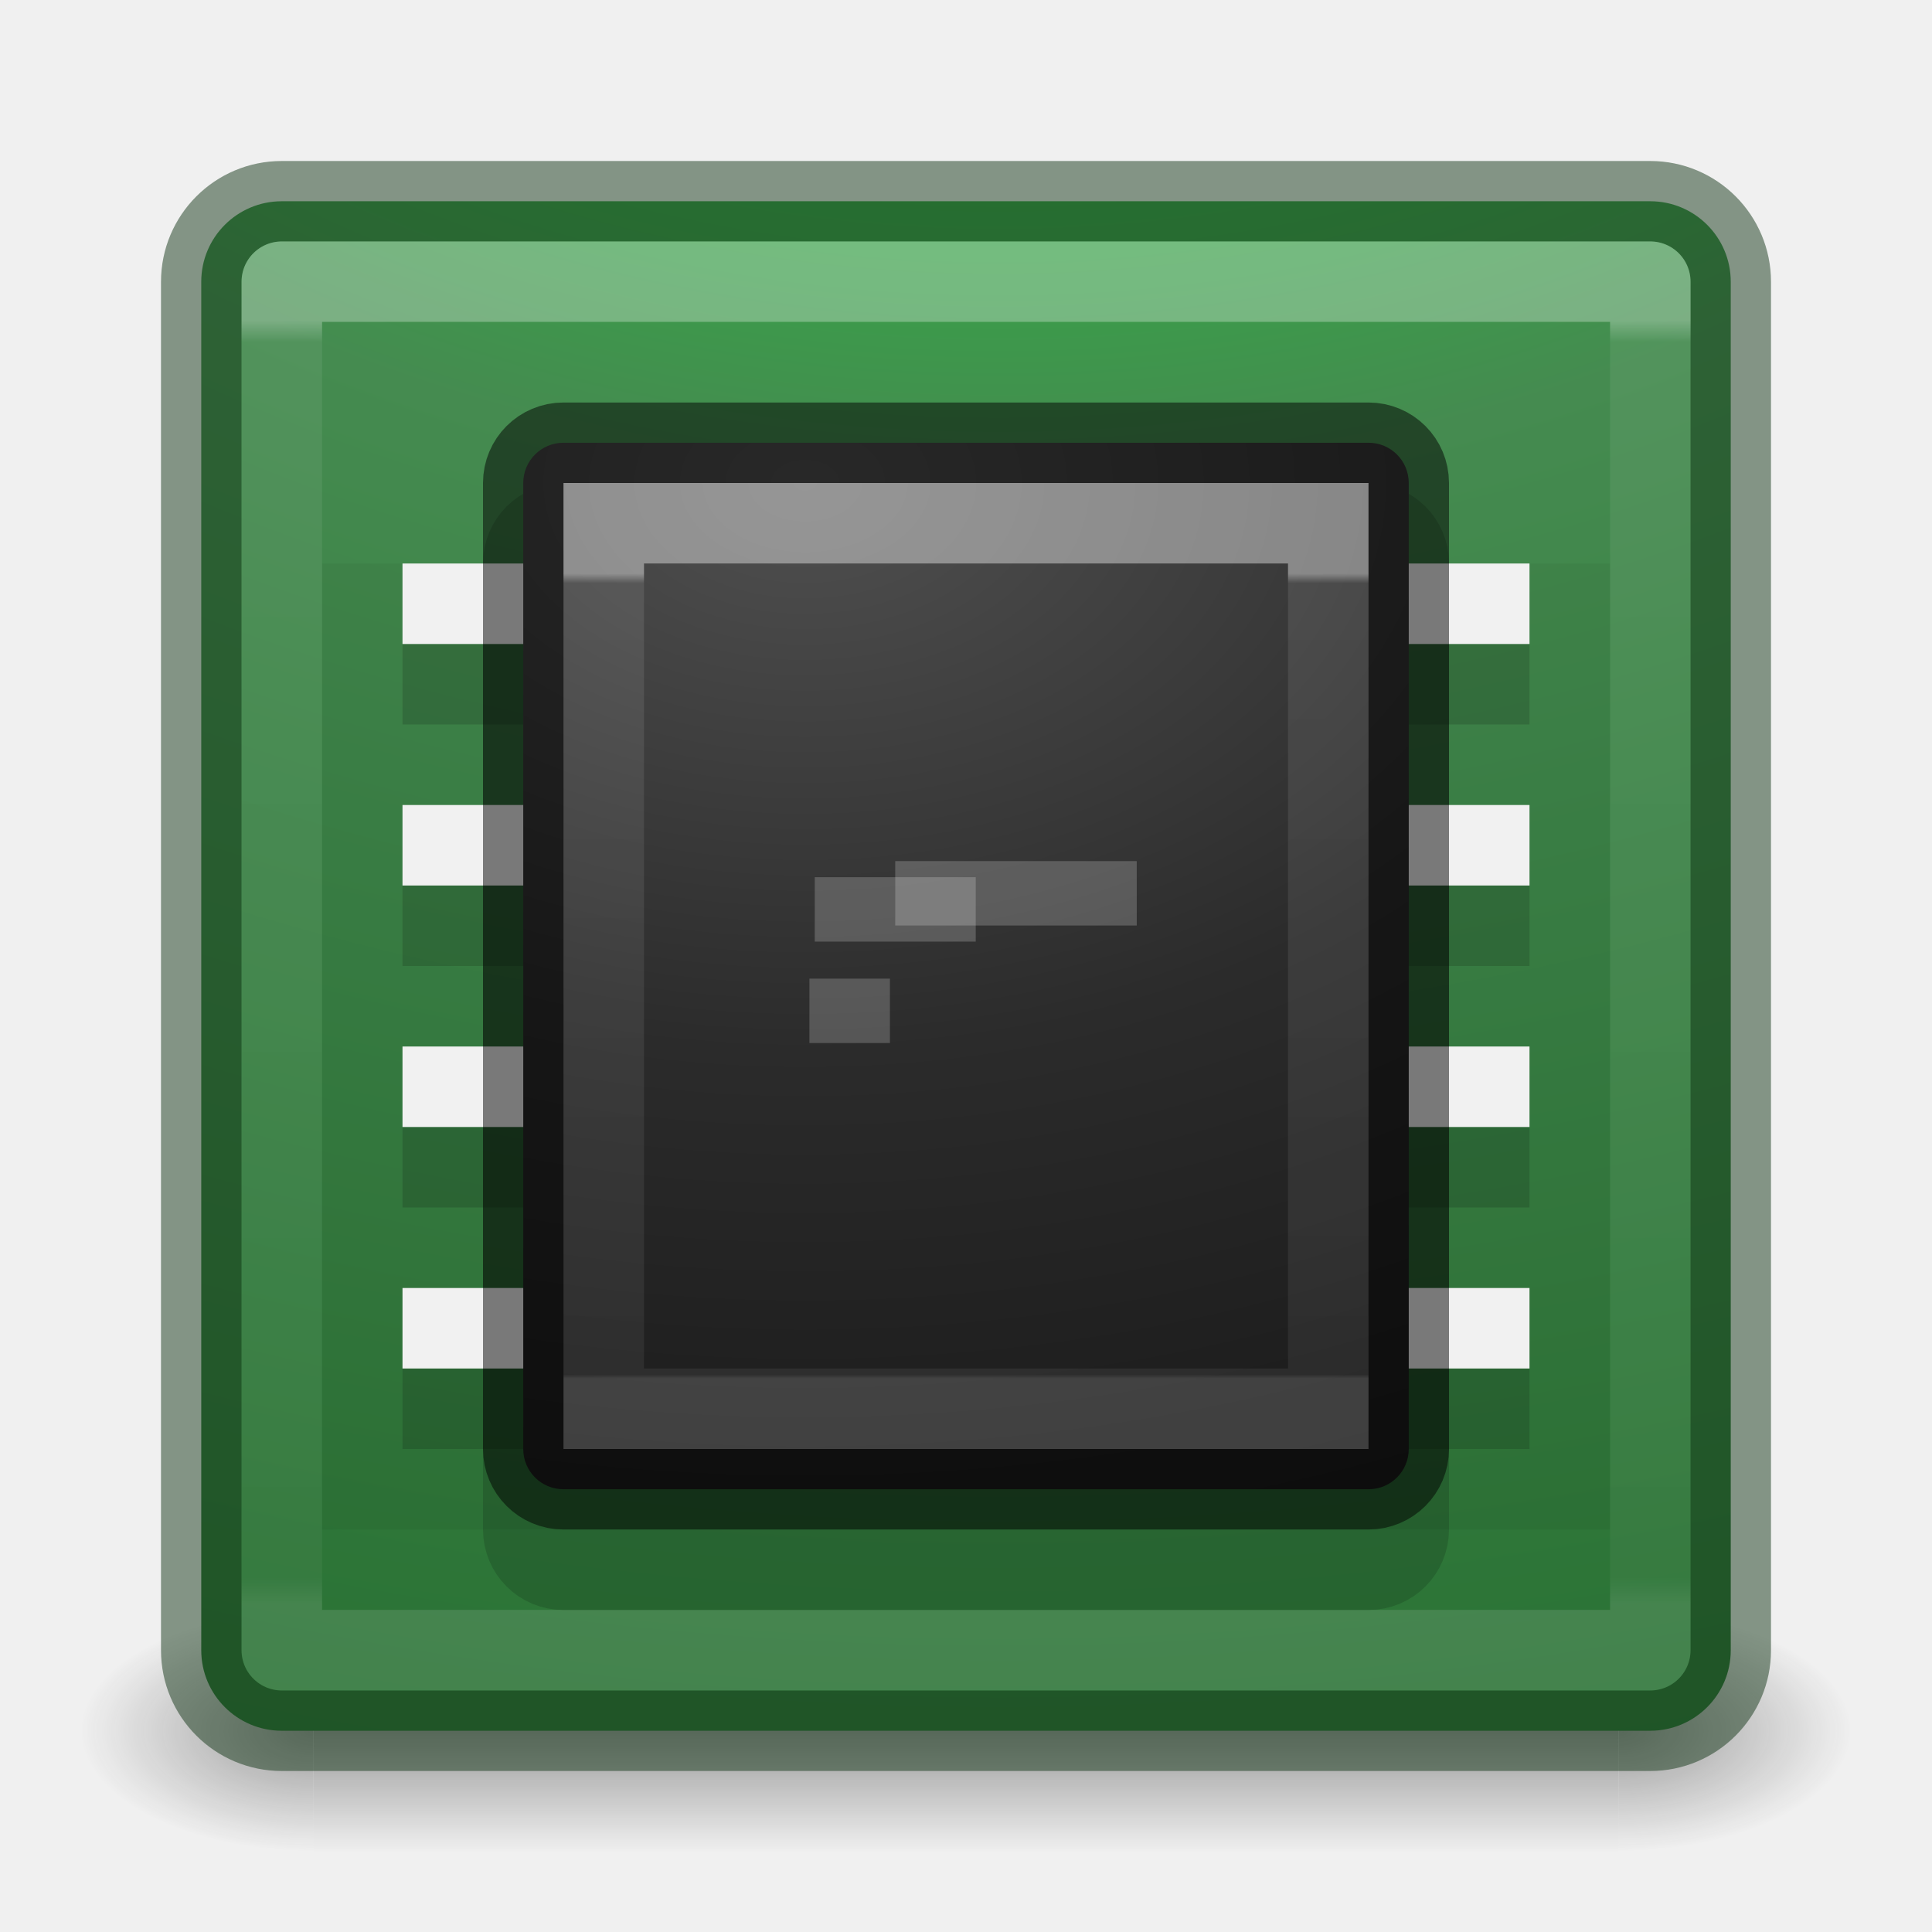
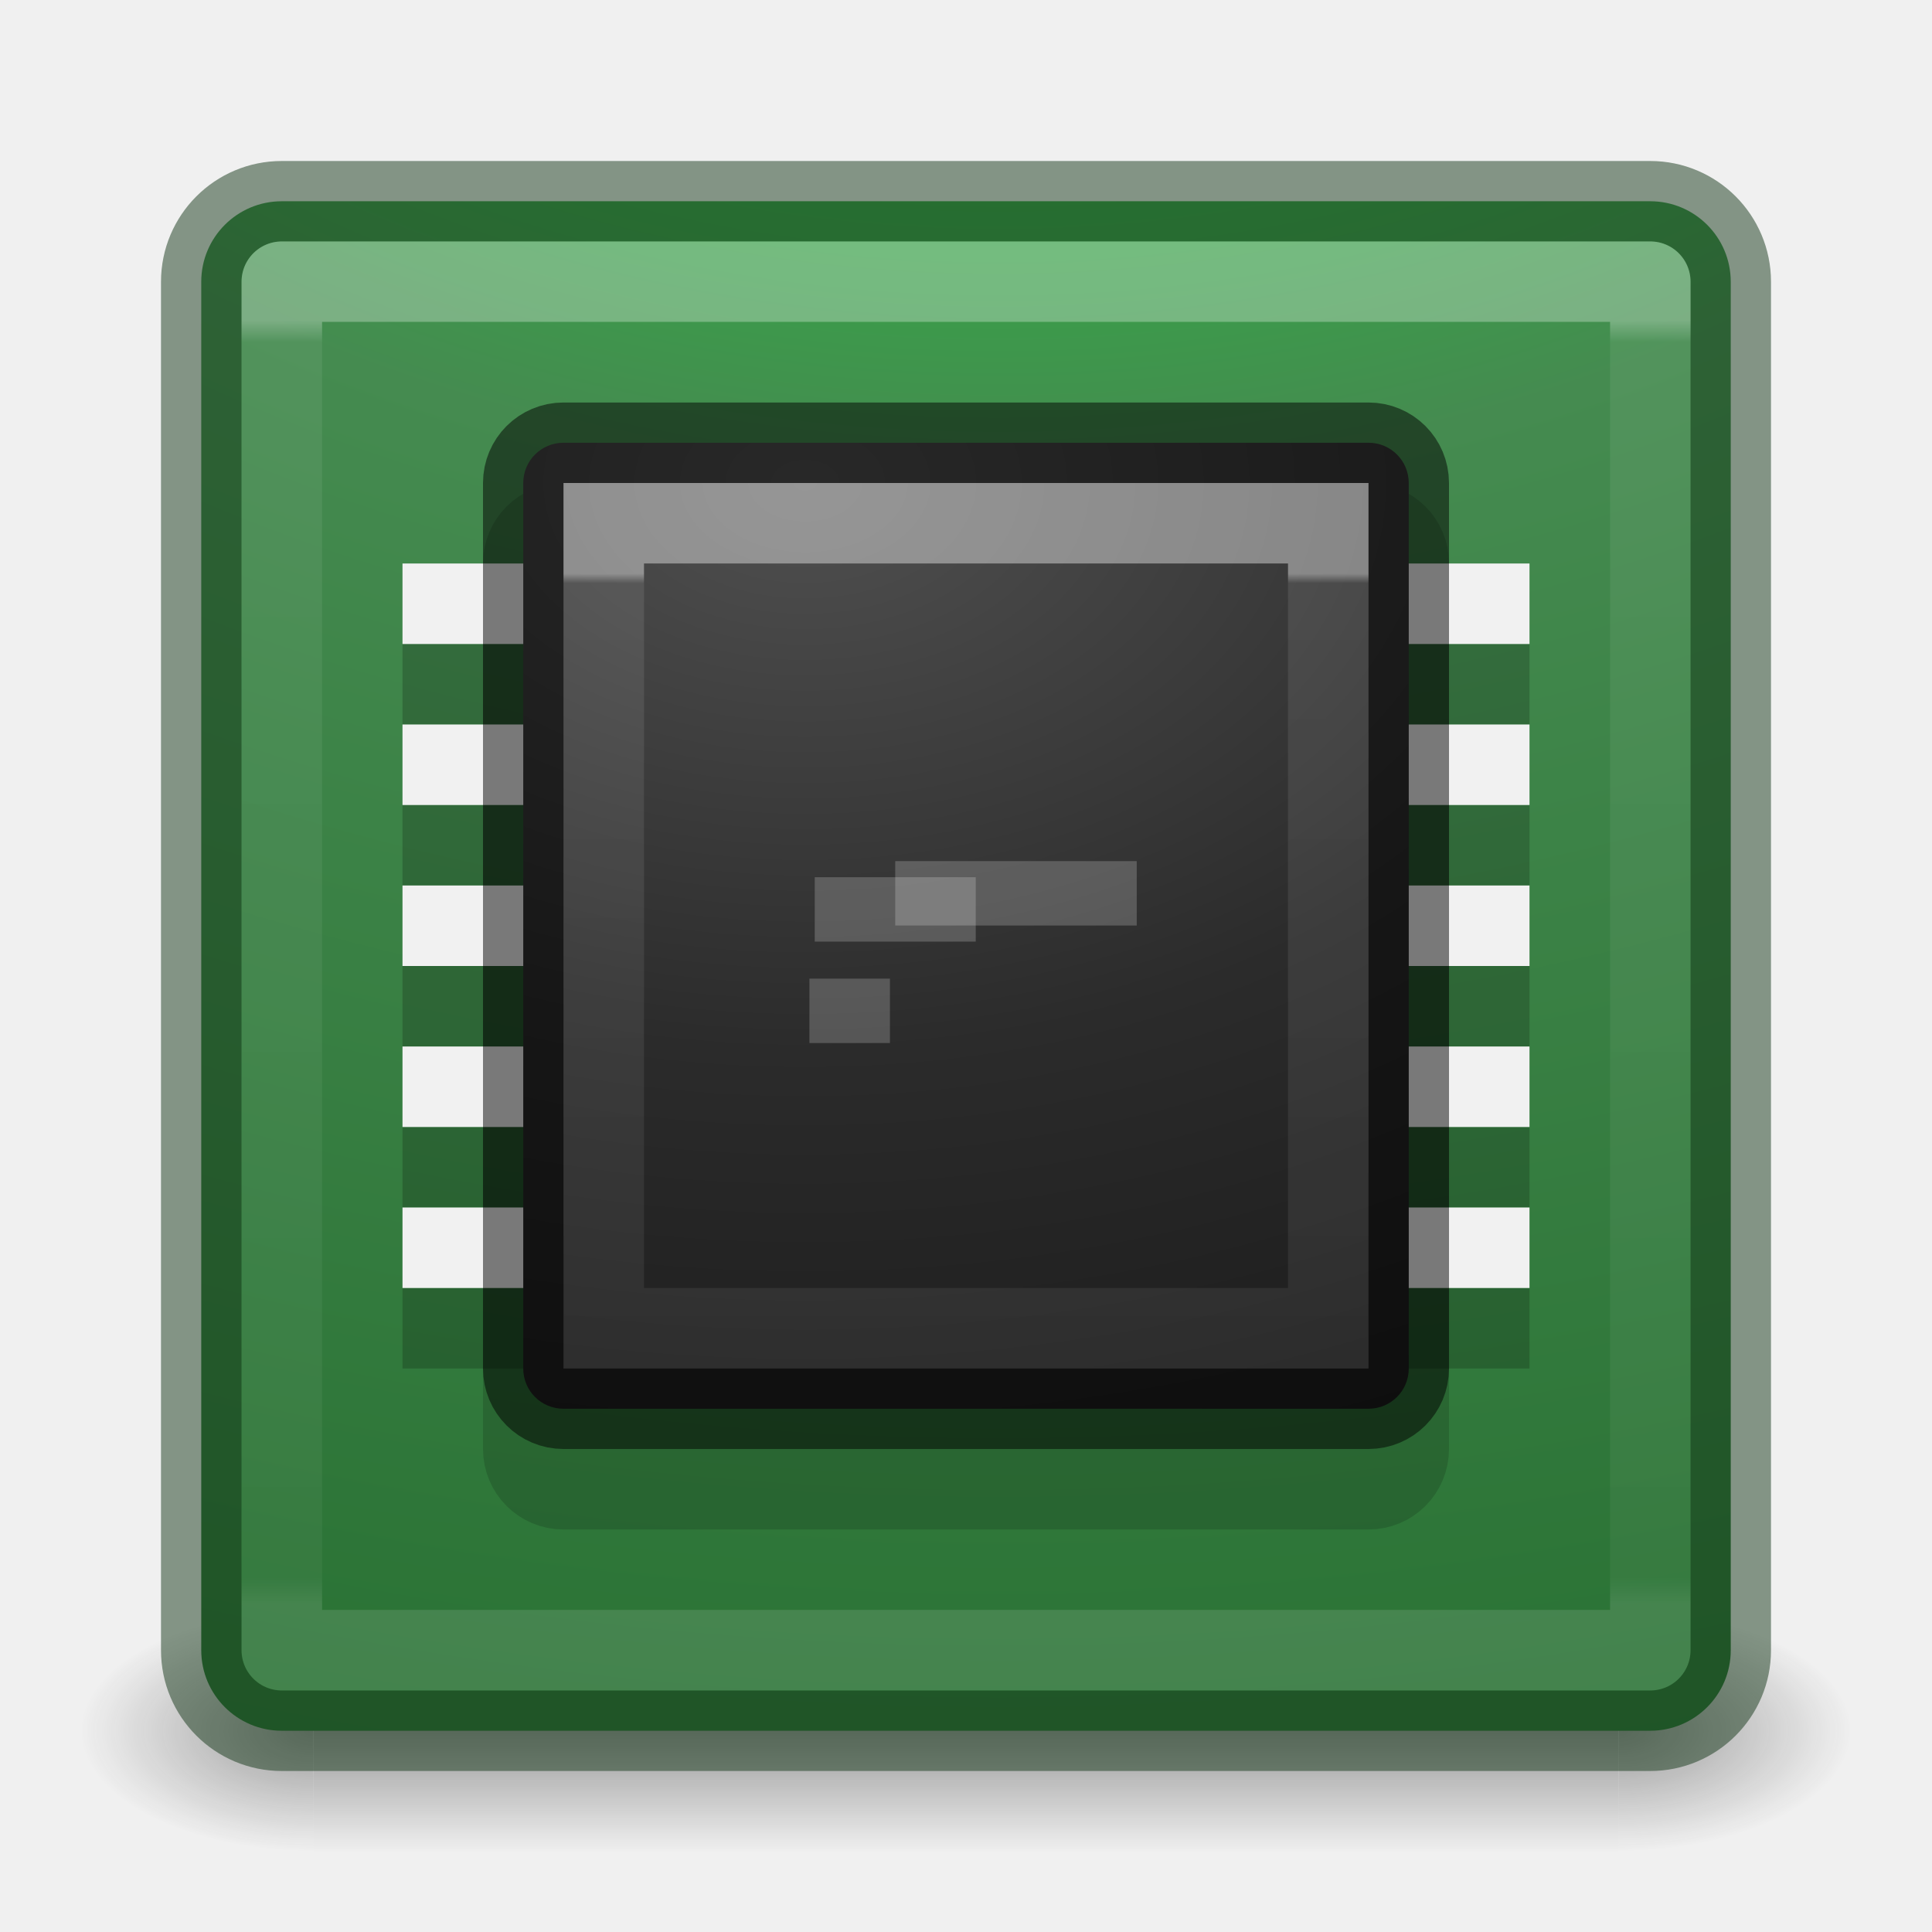
- <svg xmlns="http://www.w3.org/2000/svg" xmlns:xlink="http://www.w3.org/1999/xlink" id="svg4157" height="24" width="24" version="1.1">
+ <svg xmlns="http://www.w3.org/2000/svg" xmlns:xlink="http://www.w3.org/1999/xlink" version="1.1" width="24" height="24" id="svg4157">
  <defs id="defs4159">
-     <linearGradient gradientTransform="matrix(0.4594595,0,0,0.4594595,0.9742203,0.9717328)" gradientUnits="userSpaceOnUse" xlink:href="#linearGradient4095" id="linearGradient3233" y2="41.229" x2="24" y1="6.549" x1="24" />
+     <linearGradient x1="24" y1="6.549" x2="24" y2="41.229" id="linearGradient3233" xlink:href="#linearGradient4095" gradientUnits="userSpaceOnUse" gradientTransform="matrix(0.4594595,0,0,0.4594595,0.9742203,0.9717328)" />
    <linearGradient id="linearGradient4095">
-       <stop offset="0" style="stop-color:#ffffff;stop-opacity:1" id="stop4097" />
-       <stop offset="0.017" style="stop-color:#ffffff;stop-opacity:0.235" id="stop4100" />
-       <stop offset="0.98" style="stop-color:#ffffff;stop-opacity:0.157" id="stop4102" />
-       <stop offset="1" style="stop-color:#ffffff;stop-opacity:0.392" id="stop4104" />
+       <stop id="stop4097" style="stop-color:#ffffff;stop-opacity:1" offset="0" />
+       <stop id="stop4100" style="stop-color:#ffffff;stop-opacity:0.235" offset="0.017" />
+       <stop id="stop4102" style="stop-color:#ffffff;stop-opacity:0.157" offset="0.98" />
+       <stop id="stop4104" style="stop-color:#ffffff;stop-opacity:0.392" offset="1" />
    </linearGradient>
-     <radialGradient gradientTransform="matrix(0,4.627013,-5.680493,0,68.96616,-38.74506)" gradientUnits="userSpaceOnUse" xlink:href="#linearGradient2867-449-88-871-390-598-476-591-434-148-57-177-8-3-3-6-4-8-8-8-5-3" id="radialGradient3215" fy="9.957" fx="6.2" r="12.672" cy="9.957" cx="6.73" />
-     <radialGradient gradientTransform="matrix(2.003784,0,0,1.4,27.98813,-17.4)" gradientUnits="userSpaceOnUse" xlink:href="#linearGradient3688-166-749-9" id="radialGradient3082-6" fy="43.5" fx="4.993" r="2.5" cy="43.5" cx="4.993" />
+     <radialGradient cx="6.73" cy="9.957" r="12.672" fx="6.2" fy="9.957" id="radialGradient3215" xlink:href="#linearGradient2867-449-88-871-390-598-476-591-434-148-57-177-8-3-3-6-4-8-8-8-5-3" gradientUnits="userSpaceOnUse" gradientTransform="matrix(0,4.627013,-5.680493,0,68.96616,-38.74506)" />
+     <radialGradient cx="4.993" cy="43.5" r="2.5" fx="4.993" fy="43.5" id="radialGradient3082-6" xlink:href="#linearGradient3688-166-749-9" gradientUnits="userSpaceOnUse" gradientTransform="matrix(2.003784,0,0,1.4,27.98813,-17.4)" />
    <linearGradient id="linearGradient3688-166-749-9">
-       <stop offset="0" style="stop-color:#181818;stop-opacity:1" id="stop2883-2" />
-       <stop offset="1" style="stop-color:#181818;stop-opacity:0" id="stop2885-2" />
+       <stop id="stop2883-2" style="stop-color:#181818;stop-opacity:1" offset="0" />
+       <stop id="stop2885-2" style="stop-color:#181818;stop-opacity:0" offset="1" />
    </linearGradient>
-     <radialGradient gradientTransform="matrix(2.003784,0,0,1.4,-20.01187,-104.4)" gradientUnits="userSpaceOnUse" xlink:href="#linearGradient3688-464-309-7-6" id="radialGradient3084-4" fy="43.5" fx="4.993" r="2.5" cy="43.5" cx="4.993" />
+     <radialGradient cx="4.993" cy="43.5" r="2.5" fx="4.993" fy="43.5" id="radialGradient3084-4" xlink:href="#linearGradient3688-464-309-7-6" gradientUnits="userSpaceOnUse" gradientTransform="matrix(2.003784,0,0,1.4,-20.01187,-104.4)" />
    <linearGradient id="linearGradient3688-464-309-7-6">
-       <stop offset="0" style="stop-color:#181818;stop-opacity:1" id="stop2889-75" />
-       <stop offset="1" style="stop-color:#181818;stop-opacity:0" id="stop2891-4-9" />
+       <stop id="stop2889-75" style="stop-color:#181818;stop-opacity:1" offset="0" />
+       <stop id="stop2891-4-9" style="stop-color:#181818;stop-opacity:0" offset="1" />
    </linearGradient>
-     <linearGradient gradientUnits="userSpaceOnUse" xlink:href="#linearGradient3702-501-757-1" id="linearGradient3086-8" y2="39.999" x2="25.058" y1="47.028" x1="25.058" />
+     <linearGradient x1="25.058" y1="47.028" x2="25.058" y2="39.999" id="linearGradient3086-8" xlink:href="#linearGradient3702-501-757-1" gradientUnits="userSpaceOnUse" />
    <linearGradient id="linearGradient3702-501-757-1">
-       <stop offset="0" style="stop-color:#181818;stop-opacity:0" id="stop2895-2" />
-       <stop offset="0.5" style="stop-color:#181818;stop-opacity:1" id="stop2897-89" />
-       <stop offset="1" style="stop-color:#181818;stop-opacity:0" id="stop2899-36" />
+       <stop id="stop2895-2" style="stop-color:#181818;stop-opacity:0" offset="0" />
+       <stop id="stop2897-89" style="stop-color:#181818;stop-opacity:1" offset="0.5" />
+       <stop id="stop2899-36" style="stop-color:#181818;stop-opacity:0" offset="1" />
    </linearGradient>
-     <linearGradient x1="20.216" y1="7.042" x2="20.216" y2="31.708" id="linearGradient4898" xlink:href="#linearGradient3967" gradientUnits="userSpaceOnUse" gradientTransform="matrix(0.2972973,0,0,0.4054054,5.864865,4.270277)" />
+     <linearGradient gradientTransform="matrix(0.2972973,0,0,0.4054054,5.864865,4.270277)" gradientUnits="userSpaceOnUse" xlink:href="#linearGradient3967" id="linearGradient4898" y2="31.708" x2="20.216" y1="7.042" x1="20.216" />
    <linearGradient id="linearGradient3967">
-       <stop id="stop3969" style="stop-color:#ffffff;stop-opacity:1" offset="0" />
-       <stop id="stop3971" style="stop-color:#ffffff;stop-opacity:0.235" offset="0.012" />
-       <stop id="stop3973" style="stop-color:#ffffff;stop-opacity:0.157" offset="0.995" />
-       <stop id="stop3975" style="stop-color:#ffffff;stop-opacity:0.392" offset="1" />
+       <stop offset="0" style="stop-color:#ffffff;stop-opacity:1" id="stop3969" />
+       <stop offset="0.012" style="stop-color:#ffffff;stop-opacity:0.235" id="stop3971" />
+       <stop offset="0.995" style="stop-color:#ffffff;stop-opacity:0.157" id="stop3973" />
+       <stop offset="1" style="stop-color:#ffffff;stop-opacity:0.392" id="stop3975" />
    </linearGradient>
-     <radialGradient cx="7.615" cy="9.466" r="20" fx="7.615" fy="9.466" id="radialGradient4900" xlink:href="#linearGradient2867-449-88-871-390-598-476-591-434-148-57-177-8-3-3-6-4-8-8-8-5-9-4-5" gradientUnits="userSpaceOnUse" gradientTransform="matrix(-1.64176e-8,1.350001,-2.000001,-5.2054157e-8,28.93289,-4.280568)" />
+     <radialGradient gradientTransform="matrix(-1.64176e-8,1.350001,-2.000001,-5.2054157e-8,28.93289,-4.280568)" gradientUnits="userSpaceOnUse" xlink:href="#linearGradient2867-449-88-871-390-598-476-591-434-148-57-177-8-3-3-6-4-8-8-8-5-9-4-5" id="radialGradient4900" fy="9.466" fx="7.615" r="20" cy="9.466" cx="7.615" />
    <linearGradient id="linearGradient2867-449-88-871-390-598-476-591-434-148-57-177-8-3-3-6-4-8-8-8-5-9-4-5">
-       <stop id="stop3750-1-0-7-6-6-1-3-9-3-3-3-6" style="stop-color:#505050;stop-opacity:1" offset="0" />
-       <stop id="stop3752-3-7-4-0-32-8-923-0-7-1-1-4" style="stop-color:#2b2b2b;stop-opacity:1" offset="0.262" />
-       <stop id="stop3754-1-8-5-2-7-6-7-1-9-8-6-2" style="stop-color:#0a0a0a;stop-opacity:1" offset="0.705" />
-       <stop id="stop3756-1-6-2-6-6-1-96-6-0-0-6-2" style="stop-color:#000000;stop-opacity:1" offset="1" />
+       <stop offset="0" style="stop-color:#505050;stop-opacity:1" id="stop3750-1-0-7-6-6-1-3-9-3-3-3-6" />
+       <stop offset="0.262" style="stop-color:#2b2b2b;stop-opacity:1" id="stop3752-3-7-4-0-32-8-923-0-7-1-1-4" />
+       <stop offset="0.705" style="stop-color:#0a0a0a;stop-opacity:1" id="stop3754-1-8-5-2-7-6-7-1-9-8-6-2" />
+       <stop offset="1" style="stop-color:#000000;stop-opacity:1" id="stop3756-1-6-2-6-6-1-96-6-0-0-6-2" />
    </linearGradient>
    <linearGradient id="linearGradient2867-449-88-871-390-598-476-591-434-148-57-177-8-3-3-6-4-8-8-8-5-3">
-       <stop id="stop3750-1-0-7-6-6-1-3-9-3-6" style="stop-color:#00ff27;stop-opacity:1" offset="0" />
-       <stop id="stop3752-3-7-4-0-32-8-923-0-7-7" style="stop-color:#458b50;stop-opacity:1" offset="0.262" />
-       <stop id="stop3754-1-8-5-2-7-6-7-1-9-5" style="stop-color:#176121;stop-opacity:1" offset="0.705" />
-       <stop id="stop3756-1-6-2-6-6-1-96-6-0-3" style="stop-color:#2b5131;stop-opacity:1" offset="1" />
+       <stop offset="0" style="stop-color:#00ff27;stop-opacity:1" id="stop3750-1-0-7-6-6-1-3-9-3-6" />
+       <stop offset="0.262" style="stop-color:#458b50;stop-opacity:1" id="stop3752-3-7-4-0-32-8-923-0-7-7" />
+       <stop offset="0.705" style="stop-color:#176121;stop-opacity:1" id="stop3754-1-8-5-2-7-6-7-1-9-5" />
+       <stop offset="1" style="stop-color:#2b5131;stop-opacity:1" id="stop3756-1-6-2-6-6-1-96-6-0-3" />
    </linearGradient>
  </defs>
-   <g transform="matrix(0.55,0,0,0.3333336,-1.200001,7.33333)" id="g2036-4" style="display:inline">
-     <g transform="matrix(1.052632,0,0,1.285713,-1.263158,-13.42854)" id="g3712-8" style="opacity:0.4">
-       <rect width="5" height="7" x="38" y="40" id="rect2801-6" style="fill:url(#radialGradient3082-6);fill-opacity:1;stroke:none" />
-       <rect width="5" height="7" x="-10" y="-47" transform="scale(-1,-1)" id="rect3696-20" style="fill:url(#radialGradient3084-4);fill-opacity:1;stroke:none" />
-       <rect width="28" height="7" x="10" y="40" id="rect3700-5" style="fill:url(#linearGradient3086-8);fill-opacity:1;stroke:none" />
+   <g style="display:inline" id="g2036-4" transform="matrix(0.55,0,0,0.3333336,-1.200001,7.33333)">
+     <g style="opacity:0.4" id="g3712-8" transform="matrix(1.052632,0,0,1.285713,-1.263158,-13.42854)">
+       <rect style="fill:url(#radialGradient3082-6);fill-opacity:1;stroke:none" id="rect2801-6" y="40" x="38" height="7" width="5" />
+       <rect style="fill:url(#radialGradient3084-4);fill-opacity:1;stroke:none" id="rect3696-20" transform="scale(-1,-1)" y="-47" x="-10" height="7" width="5" />
+       <rect style="fill:url(#linearGradient3086-8);fill-opacity:1;stroke:none" id="rect3700-5" y="40" x="10" height="7" width="28" />
    </g>
  </g>
-   <rect width="19" height="19" rx="1" ry="1" x="2.5" y="2.5" id="rect5505-21-8" style="color:#000000;display:inline;overflow:visible;visibility:visible;fill:url(#radialGradient3215);fill-opacity:1.0;fill-rule:nonzero;stroke:none;stroke-width:1;marker:none;enable-background:accumulate" />
-   <path style="opacity:0.05;fill:#000000;fill-opacity:1;stroke:#000000;stroke-width:2;stroke-linejoin:miter;stroke-miterlimit:4;stroke-dasharray:none;stroke-opacity:1" d="m 5,8 0,1 14,0 0,-1 -14,0 z m 0,3 0,1 14,0 0,-1 -14,0 z m 0,3 0,1 14,0 0,-1 -14,0 z m 0,3 0,1 14,0 0,-1 -14,0 z" id="path4298" />
-   <rect width="19" height="19" rx="1" ry="1" x="2.5" y="2.5" id="rect5505-21-8-1" style="color:#000000;display:inline;overflow:visible;visibility:visible;opacity:0.5;fill:none;stroke:#153719;stroke-width:1;stroke-linecap:round;stroke-linejoin:round;stroke-miterlimit:4;stroke-dasharray:none;stroke-dashoffset:0;stroke-opacity:1;marker:none;enable-background:accumulate" />
-   <rect width="17" height="17" x="3.501" y="3.499" id="rect6741-9" style="opacity:0.3;fill:none;stroke:url(#linearGradient3233);stroke-width:1;stroke-linecap:round;stroke-linejoin:round;stroke-miterlimit:4;stroke-dasharray:none;stroke-dashoffset:0;stroke-opacity:1" />
-   <path id="path4483" d="m 5,8 0,1 14,0 0,-1 -14,0 z m 0,3 0,1 14,0 0,-1 -14,0 z m 0,3 0,1 14,0 0,-1 -14,0 z m 0,3 0,1 14,0 0,-1 -14,0 z" style="opacity:0.15;fill:#000000;fill-opacity:1;stroke:none;stroke-width:1;stroke-linejoin:miter;stroke-miterlimit:4;stroke-dasharray:none;stroke-opacity:1" />
-   <path id="rect4448" d="m 7,6.5 10,0 c 0.277,0 0.5,0.223 0.5,0.5 l 0,12 c 0,0.277 -0.223,0.5 -0.5,0.5 l -10,0 c -0.277,0 -0.5,-0.223 -0.5,-0.5 l 0,-12 c 0,-0.277 0.223,-0.5 0.5,-0.5 z" style="color:#000000;display:inline;overflow:visible;visibility:visible;opacity:0.15;fill:#000000;fill-opacity:1;fill-rule:nonzero;stroke:#000000;stroke-width:1;stroke-linecap:round;stroke-linejoin:round;stroke-miterlimit:4;stroke-dasharray:none;stroke-dashoffset:0;stroke-opacity:1;marker:none;enable-background:accumulate" />
-   <path id="rect4226" d="m 5,7 0,1 14,0 0,-1 -14,0 z m 0,3 0,1 14,0 0,-1 -14,0 z m 0,3 0,1 14,0 0,-1 -14,0 z m 0,3 0,1 14,0 0,-1 -14,0 z" style="opacity:1;fill:#f1f1f1;fill-opacity:1;stroke:none;stroke-width:1;stroke-linejoin:miter;stroke-miterlimit:4;stroke-dasharray:none;stroke-opacity:1" />
-   <path id="rect5505-21" d="m 7,5.5 10,0 c 0.277,0 0.5,0.223 0.5,0.5 l 0,12 c 0,0.277 -0.223,0.5 -0.5,0.5 l -10,0 c -0.277,0 -0.5,-0.223 -0.5,-0.5 l 0,-12 c 0,-0.277 0.223,-0.5 0.5,-0.5 z" style="color:#000000;display:inline;overflow:visible;visibility:visible;fill:url(#radialGradient4900);fill-opacity:1;fill-rule:nonzero;stroke:#000000;stroke-width:1;stroke-linecap:round;stroke-linejoin:round;stroke-miterlimit:4;stroke-dasharray:none;stroke-dashoffset:0;stroke-opacity:0.498;marker:none;enable-background:accumulate" />
-   <path id="rect6741-1-6-5" d="m 7.5,6.5 9,0 0,11 -9,0 z" style="opacity:0.4;fill:none;stroke:url(#linearGradient4898);stroke-width:1;stroke-linecap:round;stroke-linejoin:miter;stroke-miterlimit:4;stroke-dasharray:none;stroke-dashoffset:0;stroke-opacity:1" />
-   <path id="rect4452" d="m 10.121,10.897 2,0 0,0.8 -2,0 z" style="opacity:0.2;fill:#ffffff;fill-opacity:1;stroke:none;stroke-width:3;stroke-linecap:round;stroke-linejoin:round;stroke-miterlimit:4;stroke-dasharray:none;stroke-opacity:1" />
-   <path id="rect4479" d="m 10.055,12.157 1,0 0,0.8 -1,0 z" style="opacity:0.2;fill:#ffffff;fill-opacity:1;stroke:none;stroke-width:3;stroke-linecap:round;stroke-linejoin:round;stroke-miterlimit:4;stroke-dasharray:none;stroke-opacity:1" />
-   <path id="rect4481" d="m 11.121,10.697 3,0 0,0.8 -3,0 z" style="opacity:0.2;fill:#ffffff;fill-opacity:1;stroke:none;stroke-width:3;stroke-linecap:round;stroke-linejoin:round;stroke-miterlimit:4;stroke-dasharray:none;stroke-opacity:1" />
+   <rect style="color:#000000;display:inline;overflow:visible;visibility:visible;fill:url(#radialGradient3215);fill-opacity:1.0;fill-rule:nonzero;stroke:none;stroke-width:1;marker:none;enable-background:accumulate" id="rect5505-21-8" y="2.5" x="2.5" ry="1" rx="1" height="19" width="19" />
+   <path style="opacity:0.2;fill:#000000;fill-opacity:1;stroke:none;stroke-width:1;stroke-linejoin:miter;stroke-miterlimit:4;stroke-dasharray:none;stroke-opacity:1" d="m 5,8 0,1 14,0 0,-1 z m 0,2 0,1 14,0 0,-1 z m 0,2 0,1 14,0 0,-1 z m 0,2 0,1 14,0 0,-1 z m 0,2 0,1 14,0 0,-1 z" id="path4194" />
+   <rect style="color:#000000;display:inline;overflow:visible;visibility:visible;opacity:0.5;fill:none;stroke:#153719;stroke-width:1;stroke-linecap:round;stroke-linejoin:round;stroke-miterlimit:4;stroke-dasharray:none;stroke-dashoffset:0;stroke-opacity:1;marker:none;enable-background:accumulate" id="rect5505-21-8-1" y="2.5" x="2.5" ry="1" rx="1" height="19" width="19" />
+   <rect style="opacity:0.3;fill:none;stroke:url(#linearGradient3233);stroke-width:1;stroke-linecap:round;stroke-linejoin:round;stroke-miterlimit:4;stroke-dasharray:none;stroke-dashoffset:0;stroke-opacity:1" id="rect6741-9" y="3.499" x="3.501" height="17" width="17" />
+   <path style="color:#000000;display:inline;overflow:visible;visibility:visible;opacity:0.15;fill:#000000;fill-opacity:1;fill-rule:nonzero;stroke:#000000;stroke-width:1;stroke-linecap:round;stroke-linejoin:round;stroke-miterlimit:4;stroke-dasharray:none;stroke-dashoffset:0;stroke-opacity:1;marker:none;enable-background:accumulate" d="m 7,6.5 10,0 c 0.277,0 0.5,0.223 0.5,0.5 l 0,11 c 0,0.277 -0.223,0.5 -0.5,0.5 l -10,0 c -0.277,0 -0.5,-0.223 -0.5,-0.5 l 0,-11 c 0,-0.277 0.223,-0.5 0.5,-0.5 z" id="rect4448" />
+   <path id="rect4226" d="m 5,7 0,1 14,0 0,-1 z m 0,2 0,1 14,0 0,-1 z m 0,2 0,1 14,0 0,-1 z m 0,2 0,1 14,0 0,-1 z m 0,2 0,1 14,0 0,-1 z" style="opacity:1;fill:#f1f1f1;fill-opacity:1;stroke:none;stroke-width:1;stroke-linejoin:miter;stroke-miterlimit:4;stroke-dasharray:none;stroke-opacity:1" />
+   <path style="color:#000000;display:inline;overflow:visible;visibility:visible;fill:url(#radialGradient4900);fill-opacity:1;fill-rule:nonzero;stroke:#000000;stroke-width:1;stroke-linecap:round;stroke-linejoin:round;stroke-miterlimit:4;stroke-dasharray:none;stroke-dashoffset:0;stroke-opacity:0.498;marker:none;enable-background:accumulate" d="m 7,5.5 10,0 c 0.277,0 0.5,0.223 0.5,0.5 l 0,11 c 0,0.277 -0.223,0.5 -0.5,0.5 l -10,0 c -0.277,0 -0.5,-0.223 -0.5,-0.5 l 0,-11 c 0,-0.277 0.223,-0.5 0.5,-0.5 z" id="rect5505-21" />
+   <path style="opacity:0.4;fill:none;stroke:url(#linearGradient4898);stroke-width:1;stroke-linecap:round;stroke-linejoin:miter;stroke-miterlimit:4;stroke-dasharray:none;stroke-dashoffset:0;stroke-opacity:1" d="m 7.5,6.5 9,0 0,10 -9,0 z" id="rect6741-1-6-5" />
+   <path style="opacity:0.2;fill:#ffffff;fill-opacity:1;stroke:none;stroke-width:3;stroke-linecap:round;stroke-linejoin:round;stroke-miterlimit:4;stroke-dasharray:none;stroke-opacity:1" d="m 10.121,10.897 2,0 0,0.8 -2,0 z" id="rect4452" />
+   <path style="opacity:0.2;fill:#ffffff;fill-opacity:1;stroke:none;stroke-width:3;stroke-linecap:round;stroke-linejoin:round;stroke-miterlimit:4;stroke-dasharray:none;stroke-opacity:1" d="m 10.055,12.157 1,0 0,0.8 -1,0 z" id="rect4479" />
+   <path style="opacity:0.2;fill:#ffffff;fill-opacity:1;stroke:none;stroke-width:3;stroke-linecap:round;stroke-linejoin:round;stroke-miterlimit:4;stroke-dasharray:none;stroke-opacity:1" d="m 11.121,10.697 3,0 0,0.8 -3,0 z" id="rect4481" />
</svg>
